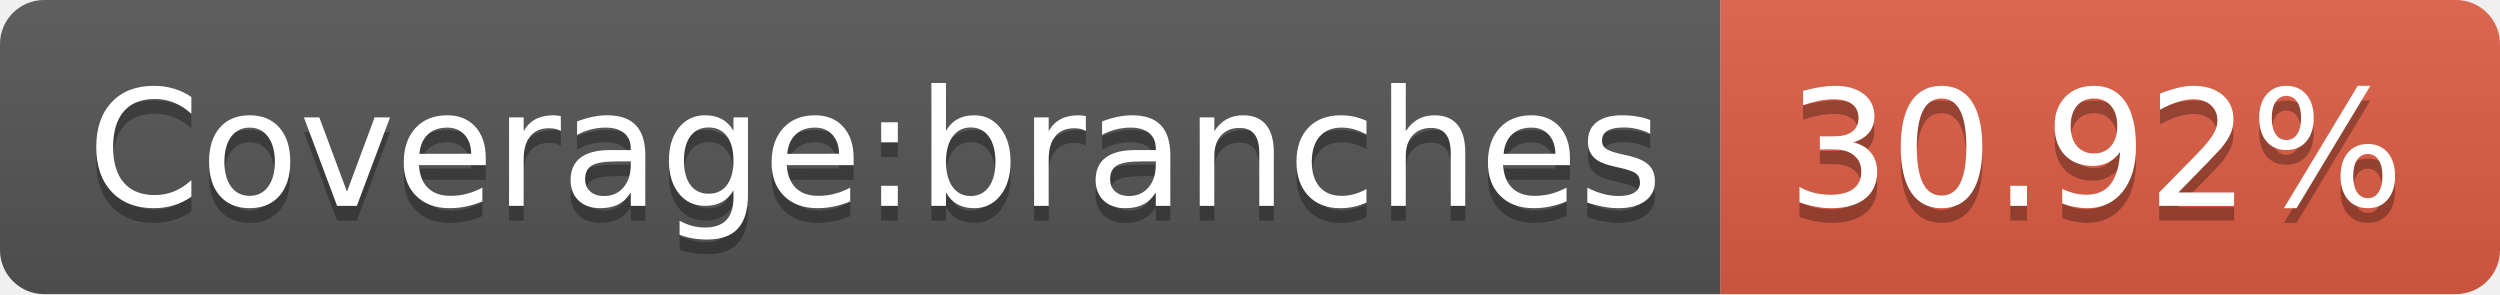
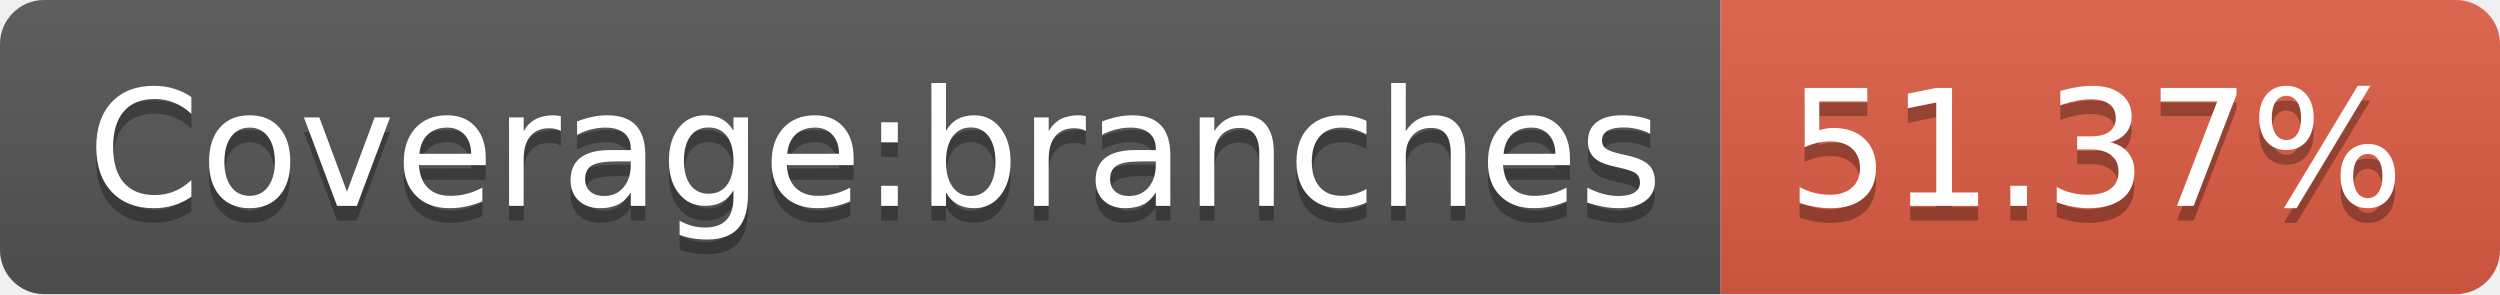
- <svg xmlns="http://www.w3.org/2000/svg" width="170" height="20" role="img" aria-label="Coverage:branches: 30.92%">
+ <svg xmlns="http://www.w3.org/2000/svg" width="170" height="20" role="img" aria-label="Coverage:branches: 51.37%">
  <linearGradient id="s" x2="0" y2="100%">
    <stop offset="0" stop-color="#bbb" stop-opacity=".1" />
    <stop offset="1" stop-opacity=".1" />
  </linearGradient>
  <clipPath id="r">
    <rect width="170" height="20" rx="3" fill="#fff" />
  </clipPath>
  <g clip-path="url(#r)">
    <rect width="117" height="20" fill="#555" />
    <rect x="117" width="53" height="20" fill="#e05d44" />
    <rect width="170" height="20" fill="url(#s)" />
  </g>
  <g fill="#fff" text-anchor="middle" font-family="Verdana,Geneva,DejaVu Sans,sans-serif" text-rendering="geometricPrecision" font-size="110">
    <text aria-hidden="true" x="595" y="150" fill="#010101" fill-opacity=".3" transform="scale(.1)" textLength="1070">Coverage:branches</text>
    <text x="595" y="140" transform="scale(.1)" fill="#fff" textLength="1070">Coverage:branches</text>
-     <text aria-hidden="true" x="1425" y="150" fill="#010101" fill-opacity=".3" transform="scale(.1)" textLength="430">30.92%</text>
-     <text x="1425" y="140" transform="scale(.1)" fill="#fff" textLength="430">30.92%</text>
+     <text aria-hidden="true" x="1425" y="150" fill="#010101" fill-opacity=".3" transform="scale(.1)" textLength="430">51.37%</text>
+     <text x="1425" y="140" transform="scale(.1)" fill="#fff" textLength="430">51.37%</text>
  </g>
</svg>
